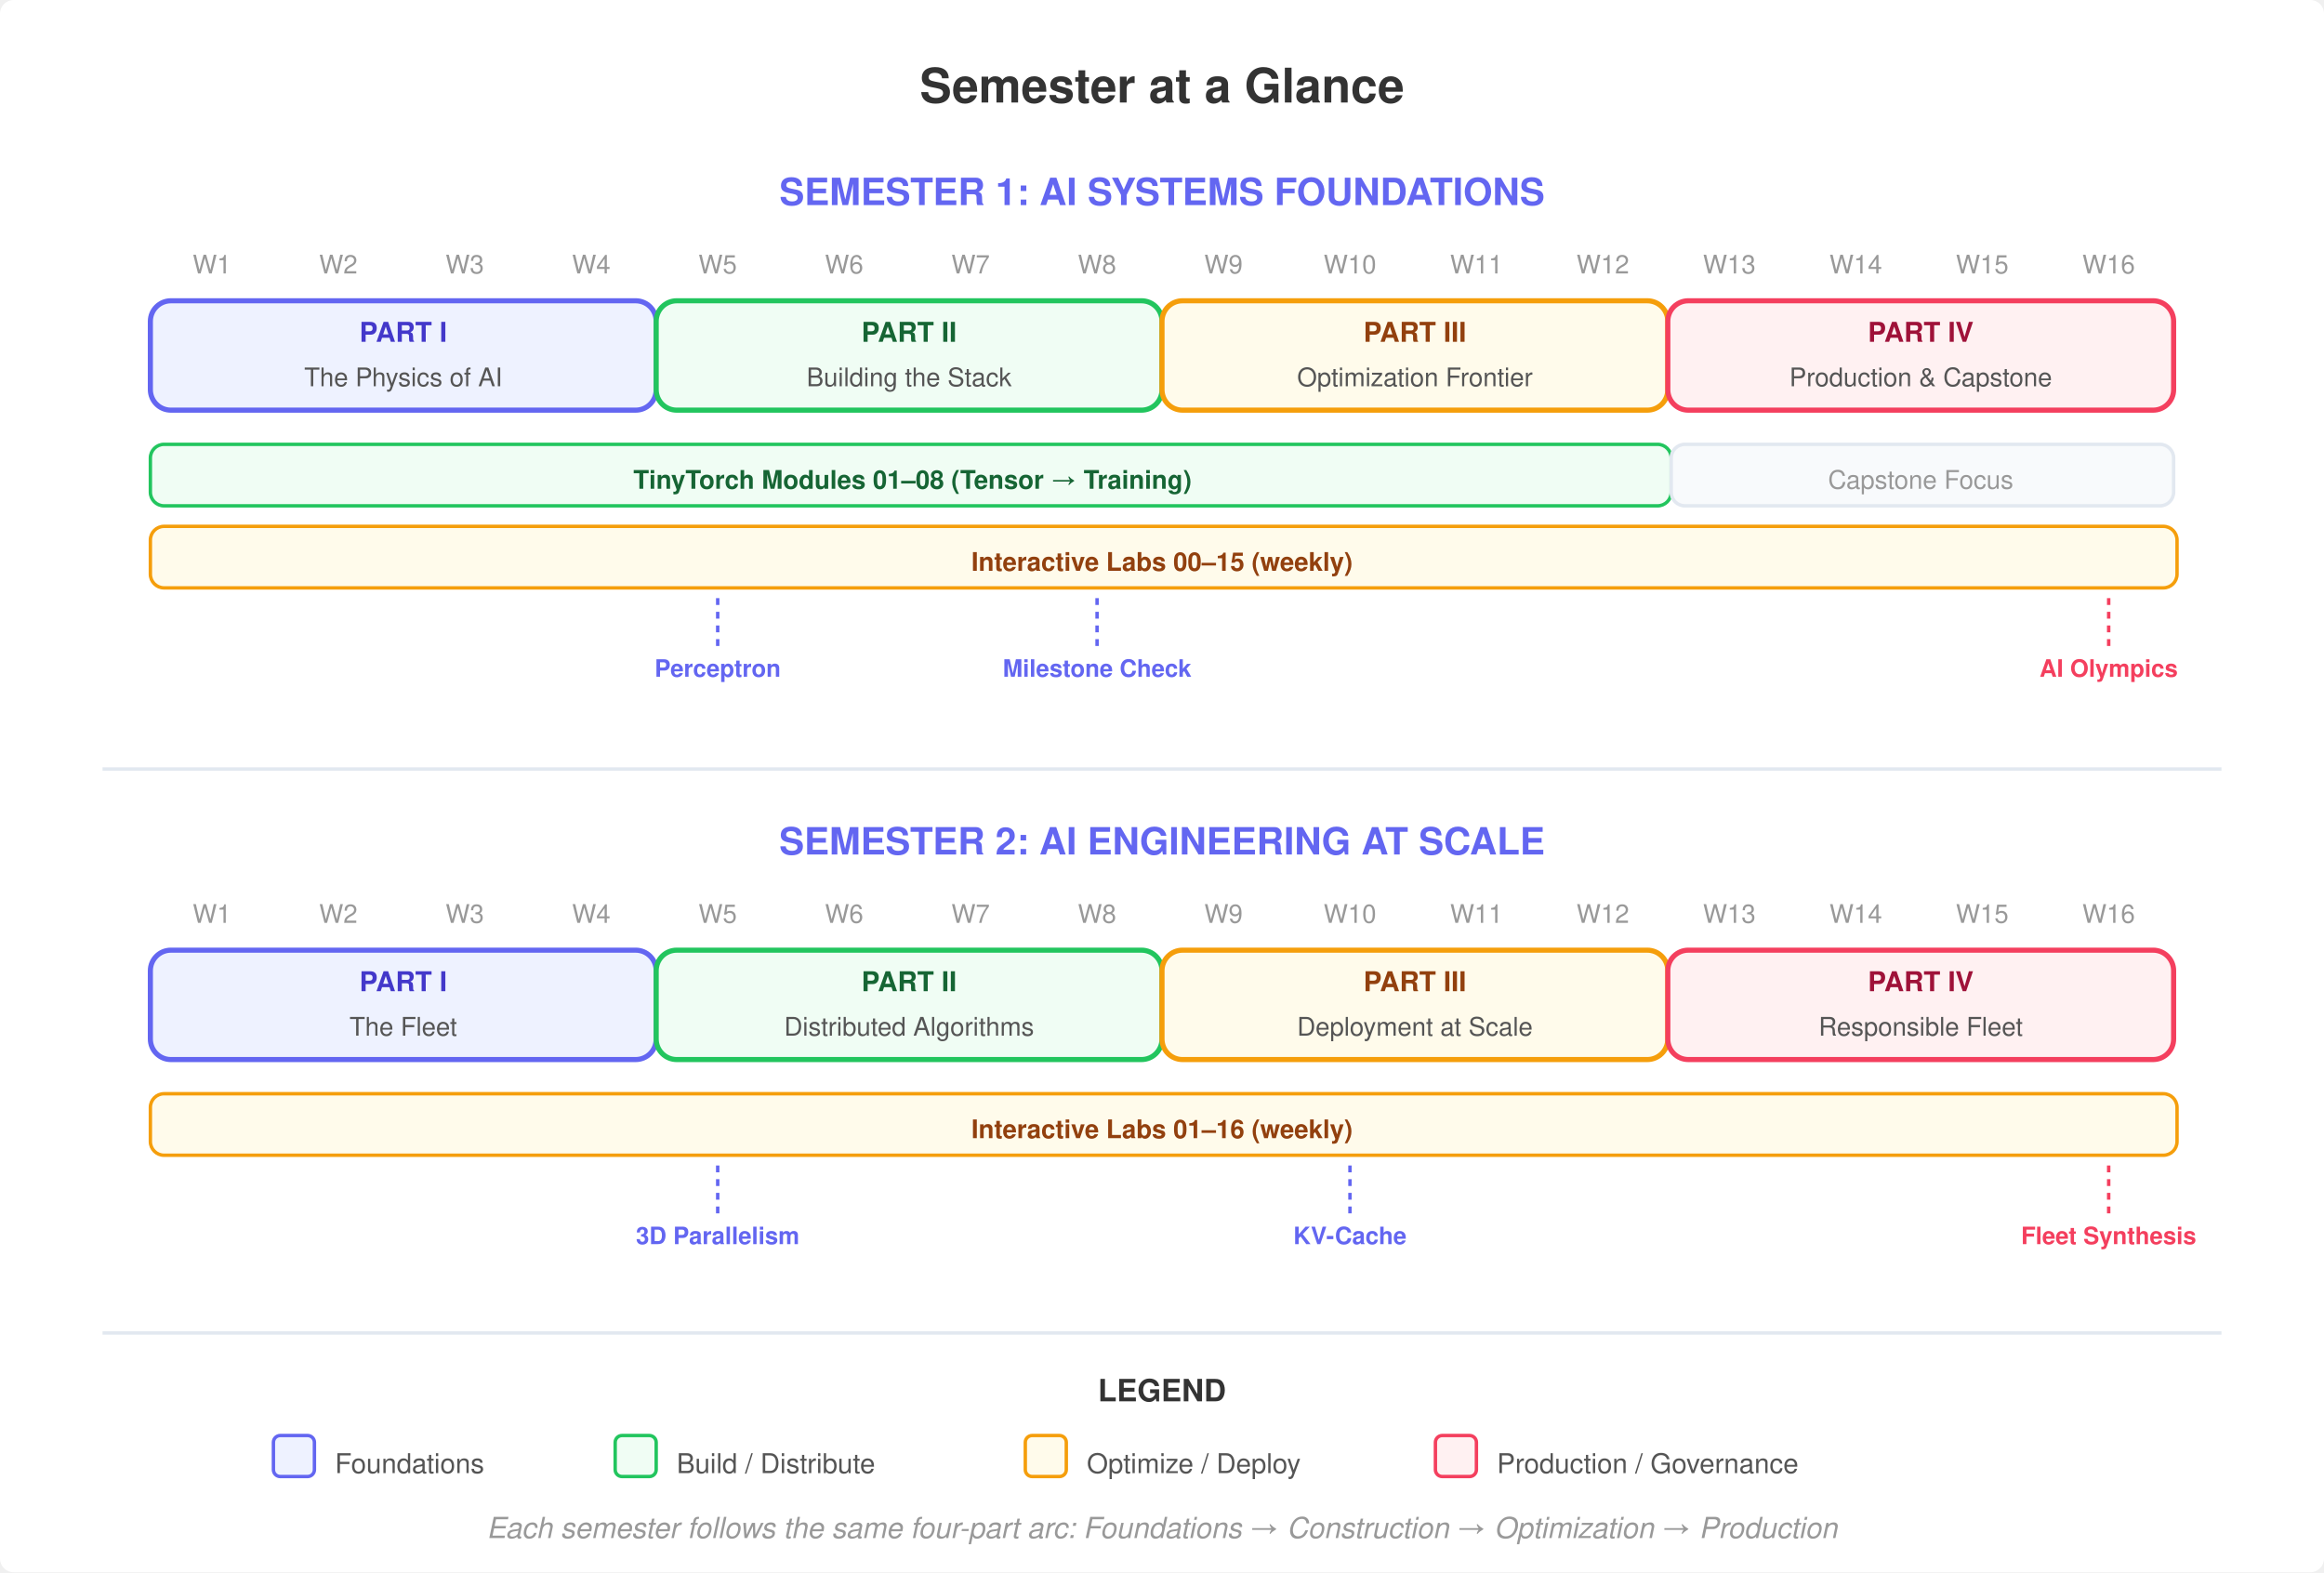
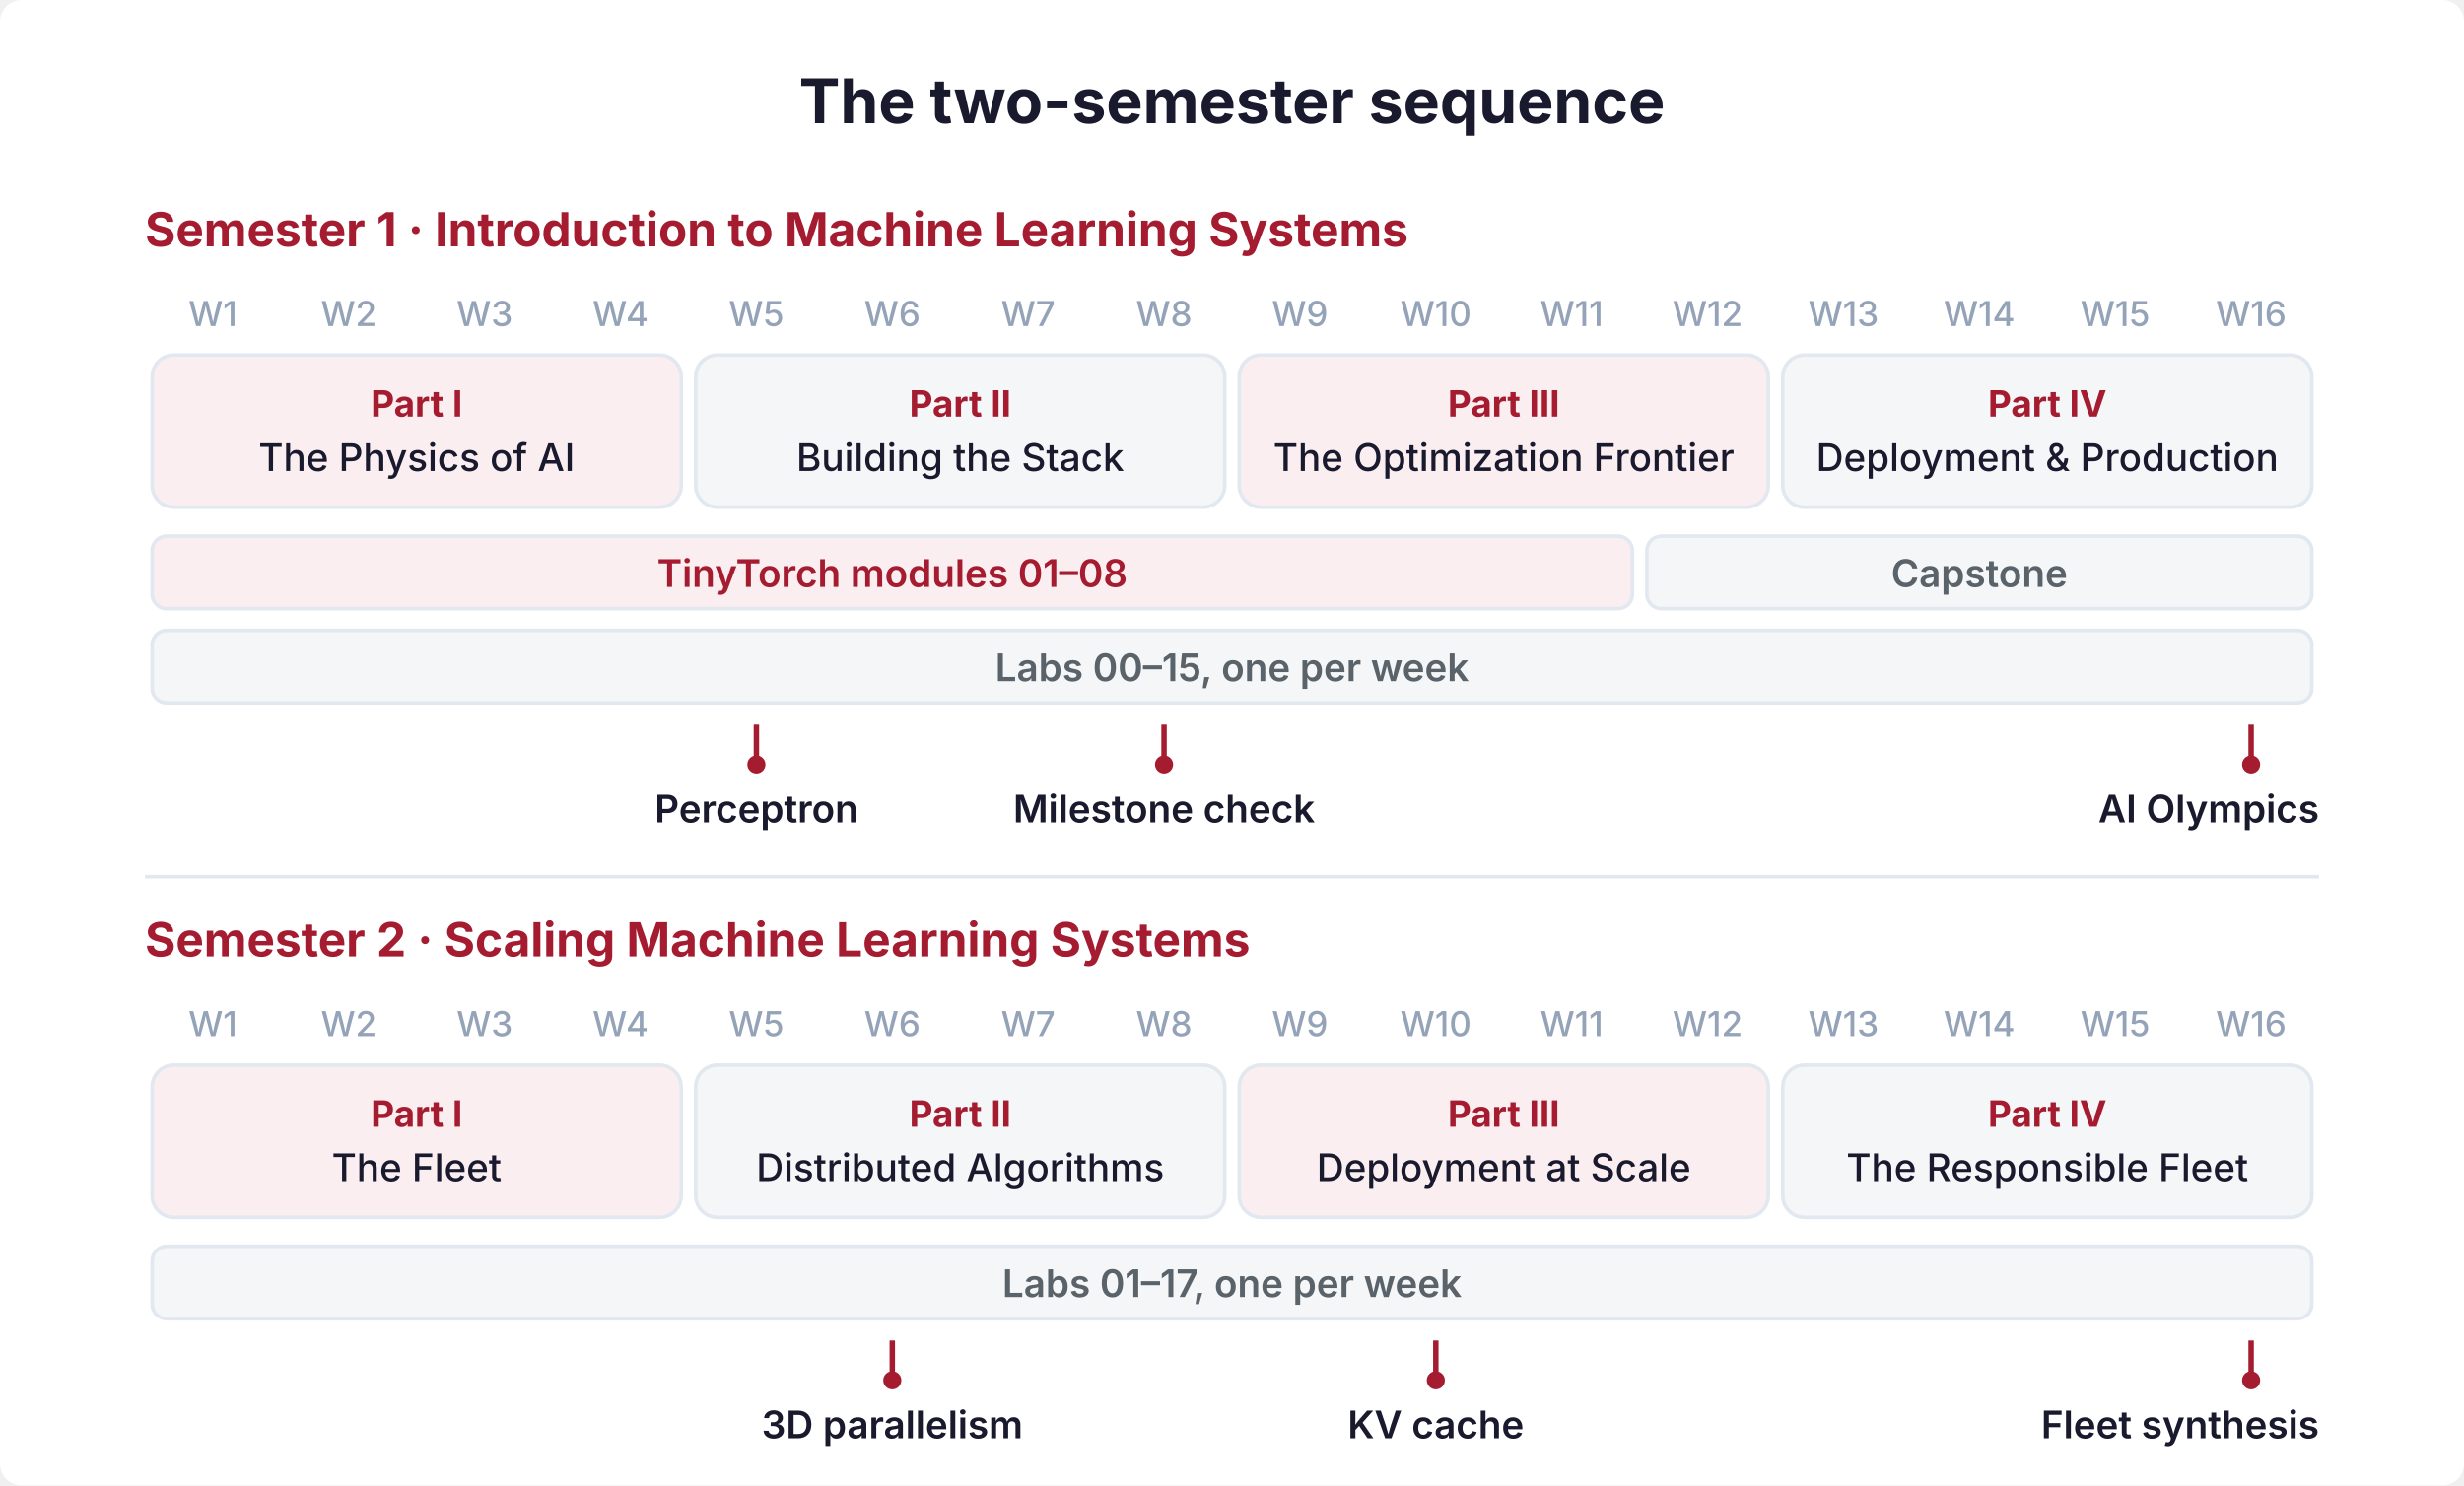
- <svg xmlns="http://www.w3.org/2000/svg" viewBox="0 0 680 460" font-family="Helvetica Neue, Helvetica, Arial, sans-serif">
-   <rect width="680" height="460" fill="#fff" rx="4" />
-   <text x="340" y="30" text-anchor="middle" font-size="14" font-weight="700" fill="#333">Semester at a Glance</text>
-   <text x="340" y="60" text-anchor="middle" font-size="11" font-weight="700" fill="#6366f1">SEMESTER 1: AI SYSTEMS FOUNDATIONS</text>
-   <g font-size="7.5" fill="#999" text-anchor="middle">
-     <text x="62" y="80">W1</text>
-     <text x="99" y="80">W2</text>
-     <text x="136" y="80">W3</text>
-     <text x="173" y="80">W4</text>
-     <text x="210" y="80">W5</text>
-     <text x="247" y="80">W6</text>
-     <text x="284" y="80">W7</text>
-     <text x="321" y="80">W8</text>
-     <text x="358" y="80">W9</text>
-     <text x="395" y="80">W10</text>
-     <text x="432" y="80">W11</text>
-     <text x="469" y="80">W12</text>
-     <text x="506" y="80">W13</text>
-     <text x="543" y="80">W14</text>
-     <text x="580" y="80">W15</text>
-     <text x="617" y="80">W16</text>
-   </g>
-   <rect x="44" y="88" width="148" height="32" rx="6" fill="#eef2ff" stroke="#6366f1" stroke-width="1.5" />
-   <text x="118" y="100" text-anchor="middle" font-size="8" font-weight="700" fill="#4338ca">PART I</text>
-   <text x="118" y="113" text-anchor="middle" font-size="7.5" fill="#555">The Physics of AI</text>
-   <rect x="192" y="88" width="148" height="32" rx="6" fill="#f0fdf4" stroke="#22c55e" stroke-width="1.5" />
-   <text x="266" y="100" text-anchor="middle" font-size="8" font-weight="700" fill="#166534">PART II</text>
-   <text x="266" y="113" text-anchor="middle" font-size="7.5" fill="#555">Building the Stack</text>
-   <rect x="340" y="88" width="148" height="32" rx="6" fill="#fffbeb" stroke="#f59e0b" stroke-width="1.5" />
-   <text x="414" y="100" text-anchor="middle" font-size="8" font-weight="700" fill="#92400e">PART III</text>
-   <text x="414" y="113" text-anchor="middle" font-size="7.5" fill="#555">Optimization Frontier</text>
-   <rect x="488" y="88" width="148" height="32" rx="6" fill="#fff1f2" stroke="#f43f5e" stroke-width="1.5" />
-   <text x="562" y="100" text-anchor="middle" font-size="8" font-weight="700" fill="#9f1239">PART IV</text>
-   <text x="562" y="113" text-anchor="middle" font-size="7.5" fill="#555">Production &amp; Capstone</text>
-   <rect x="44" y="130" width="445" height="18" rx="4" fill="#f0fdf4" stroke="#22c55e" stroke-width="1" />
-   <text x="267" y="143" text-anchor="middle" font-size="7.5" font-weight="600" fill="#166534">TinyTorch Modules 01–08 (Tensor → Training)</text>
-   <rect x="489" y="130" width="147" height="18" rx="4" fill="#f8fafc" stroke="#e2e8f0" stroke-width="1" />
-   <text x="562" y="143" text-anchor="middle" font-size="7.5" fill="#999">Capstone Focus</text>
-   <rect x="44" y="154" width="593" height="18" rx="4" fill="#fffbeb" stroke="#f59e0b" stroke-width="1" />
-   <text x="340" y="167" text-anchor="middle" font-size="7.5" font-weight="600" fill="#92400e">Interactive Labs 00–15 (weekly)</text>
-   <g font-size="7" fill="#6366f1" font-weight="600">
-     <line x1="210" y1="175" x2="210" y2="190" stroke="#6366f1" stroke-width="1" stroke-dasharray="2,2" />
-     <text x="210" y="198" text-anchor="middle">Perceptron</text>
-     <line x1="321" y1="175" x2="321" y2="190" stroke="#6366f1" stroke-width="1" stroke-dasharray="2,2" />
-     <text x="321" y="198" text-anchor="middle">Milestone Check</text>
-     <line x1="617" y1="175" x2="617" y2="190" stroke="#f43f5e" stroke-width="1" stroke-dasharray="2,2" />
-     <text x="617" y="198" text-anchor="middle" fill="#f43f5e">AI Olympics</text>
-   </g>
-   <line x1="30" y1="225" x2="650" y2="225" stroke="#e2e8f0" stroke-width="1" />
-   <text x="340" y="250" text-anchor="middle" font-size="11" font-weight="700" fill="#6366f1">SEMESTER 2: AI ENGINEERING AT SCALE</text>
-   <g font-size="7.5" fill="#999" text-anchor="middle">
-     <text x="62" y="270">W1</text>
-     <text x="99" y="270">W2</text>
-     <text x="136" y="270">W3</text>
-     <text x="173" y="270">W4</text>
-     <text x="210" y="270">W5</text>
-     <text x="247" y="270">W6</text>
-     <text x="284" y="270">W7</text>
-     <text x="321" y="270">W8</text>
-     <text x="358" y="270">W9</text>
-     <text x="395" y="270">W10</text>
-     <text x="432" y="270">W11</text>
-     <text x="469" y="270">W12</text>
-     <text x="506" y="270">W13</text>
-     <text x="543" y="270">W14</text>
-     <text x="580" y="270">W15</text>
-     <text x="617" y="270">W16</text>
-   </g>
-   <rect x="44" y="278" width="148" height="32" rx="6" fill="#eef2ff" stroke="#6366f1" stroke-width="1.5" />
-   <text x="118" y="290" text-anchor="middle" font-size="8" font-weight="700" fill="#4338ca">PART I</text>
-   <text x="118" y="303" text-anchor="middle" font-size="7.5" fill="#555">The Fleet</text>
-   <rect x="192" y="278" width="148" height="32" rx="6" fill="#f0fdf4" stroke="#22c55e" stroke-width="1.5" />
-   <text x="266" y="290" text-anchor="middle" font-size="8" font-weight="700" fill="#166534">PART II</text>
-   <text x="266" y="303" text-anchor="middle" font-size="7.5" fill="#555">Distributed Algorithms</text>
-   <rect x="340" y="278" width="148" height="32" rx="6" fill="#fffbeb" stroke="#f59e0b" stroke-width="1.5" />
-   <text x="414" y="290" text-anchor="middle" font-size="8" font-weight="700" fill="#92400e">PART III</text>
-   <text x="414" y="303" text-anchor="middle" font-size="7.5" fill="#555">Deployment at Scale</text>
-   <rect x="488" y="278" width="148" height="32" rx="6" fill="#fff1f2" stroke="#f43f5e" stroke-width="1.5" />
-   <text x="562" y="290" text-anchor="middle" font-size="8" font-weight="700" fill="#9f1239">PART IV</text>
-   <text x="562" y="303" text-anchor="middle" font-size="7.5" fill="#555">Responsible Fleet</text>
-   <rect x="44" y="320" width="593" height="18" rx="4" fill="#fffbeb" stroke="#f59e0b" stroke-width="1" />
-   <text x="340" y="333" text-anchor="middle" font-size="7.5" font-weight="600" fill="#92400e">Interactive Labs 01–16 (weekly)</text>
-   <g font-size="7" fill="#6366f1" font-weight="600">
-     <line x1="210" y1="341" x2="210" y2="356" stroke="#6366f1" stroke-width="1" stroke-dasharray="2,2" />
-     <text x="210" y="364" text-anchor="middle">3D Parallelism</text>
-     <line x1="395" y1="341" x2="395" y2="356" stroke="#6366f1" stroke-width="1" stroke-dasharray="2,2" />
-     <text x="395" y="364" text-anchor="middle">KV-Cache</text>
-     <line x1="617" y1="341" x2="617" y2="356" stroke="#f43f5e" stroke-width="1" stroke-dasharray="2,2" />
-     <text x="617" y="364" text-anchor="middle" fill="#f43f5e">Fleet Synthesis</text>
-   </g>
-   <line x1="30" y1="390" x2="650" y2="390" stroke="#e2e8f0" stroke-width="1" />
-   <text x="340" y="410" text-anchor="middle" font-size="9" font-weight="700" fill="#333">LEGEND</text>
-   <rect x="80" y="420" width="12" height="12" rx="2" fill="#eef2ff" stroke="#6366f1" stroke-width="1" />
-   <text x="98" y="431" font-size="8" fill="#555">Foundations</text>
-   <rect x="180" y="420" width="12" height="12" rx="2" fill="#f0fdf4" stroke="#22c55e" stroke-width="1" />
-   <text x="198" y="431" font-size="8" fill="#555">Build / Distribute</text>
-   <rect x="300" y="420" width="12" height="12" rx="2" fill="#fffbeb" stroke="#f59e0b" stroke-width="1" />
-   <text x="318" y="431" font-size="8" fill="#555">Optimize / Deploy</text>
-   <rect x="420" y="420" width="12" height="12" rx="2" fill="#fff1f2" stroke="#f43f5e" stroke-width="1" />
-   <text x="438" y="431" font-size="8" fill="#555">Production / Governance</text>
-   <text x="340" y="450" text-anchor="middle" font-size="8.5" fill="#999" font-style="italic">Each semester follows the same four-part arc: Foundations → Construction → Optimization → Production</text>
+ <svg xmlns="http://www.w3.org/2000/svg" viewBox="0 0 680 410" font-family="Inter, Helvetica Neue, Helvetica, Arial, sans-serif" role="img" aria-label="Two-semester sequence: weekly parts, TinyTorch, labs, and milestones">
+   <rect width="680" height="410" fill="#ffffff" rx="6" />
+   <text x="340" y="34" font-size="17" fill="#1a1a2e" font-weight="700" text-anchor="middle">The two-semester sequence</text>
+   <text x="40" y="68" font-size="13" fill="#A51C30" font-weight="700" text-anchor="start">Semester 1 · Introduction to Machine Learning Systems</text>
+   <text x="58.75" y="90" font-size="9.5" fill="#94a3b8" font-weight="500" text-anchor="middle">W1</text>
+   <text x="96.25" y="90" font-size="9.5" fill="#94a3b8" font-weight="500" text-anchor="middle">W2</text>
+   <text x="133.75" y="90" font-size="9.5" fill="#94a3b8" font-weight="500" text-anchor="middle">W3</text>
+   <text x="171.25" y="90" font-size="9.5" fill="#94a3b8" font-weight="500" text-anchor="middle">W4</text>
+   <text x="208.75" y="90" font-size="9.5" fill="#94a3b8" font-weight="500" text-anchor="middle">W5</text>
+   <text x="246.25" y="90" font-size="9.5" fill="#94a3b8" font-weight="500" text-anchor="middle">W6</text>
+   <text x="283.75" y="90" font-size="9.5" fill="#94a3b8" font-weight="500" text-anchor="middle">W7</text>
+   <text x="321.25" y="90" font-size="9.5" fill="#94a3b8" font-weight="500" text-anchor="middle">W8</text>
+   <text x="358.75" y="90" font-size="9.5" fill="#94a3b8" font-weight="500" text-anchor="middle">W9</text>
+   <text x="396.25" y="90" font-size="9.5" fill="#94a3b8" font-weight="500" text-anchor="middle">W10</text>
+   <text x="433.75" y="90" font-size="9.5" fill="#94a3b8" font-weight="500" text-anchor="middle">W11</text>
+   <text x="471.25" y="90" font-size="9.5" fill="#94a3b8" font-weight="500" text-anchor="middle">W12</text>
+   <text x="508.75" y="90" font-size="9.5" fill="#94a3b8" font-weight="500" text-anchor="middle">W13</text>
+   <text x="546.25" y="90" font-size="9.5" fill="#94a3b8" font-weight="500" text-anchor="middle">W14</text>
+   <text x="583.75" y="90" font-size="9.5" fill="#94a3b8" font-weight="500" text-anchor="middle">W15</text>
+   <text x="621.25" y="90" font-size="9.5" fill="#94a3b8" font-weight="500" text-anchor="middle">W16</text>
+   <rect x="42" y="98" width="146" height="42" rx="6" fill="#fbeef0" stroke="#e2e8f0" stroke-width="1" />
+   <text x="115" y="115" font-size="10" fill="#A51C30" font-weight="700" text-anchor="middle">Part I</text>
+   <text x="115" y="130" font-size="10.5" fill="#1a1a2e" font-weight="500" text-anchor="middle">The Physics of AI</text>
+   <rect x="192" y="98" width="146" height="42" rx="6" fill="#f5f6f8" stroke="#e2e8f0" stroke-width="1" />
+   <text x="265" y="115" font-size="10" fill="#A51C30" font-weight="700" text-anchor="middle">Part II</text>
+   <text x="265" y="130" font-size="10.5" fill="#1a1a2e" font-weight="500" text-anchor="middle">Building the Stack</text>
+   <rect x="342" y="98" width="146" height="42" rx="6" fill="#fbeef0" stroke="#e2e8f0" stroke-width="1" />
+   <text x="415" y="115" font-size="10" fill="#A51C30" font-weight="700" text-anchor="middle">Part III</text>
+   <text x="415" y="130" font-size="10.5" fill="#1a1a2e" font-weight="500" text-anchor="middle">The Optimization Frontier</text>
+   <rect x="492" y="98" width="146" height="42" rx="6" fill="#f5f6f8" stroke="#e2e8f0" stroke-width="1" />
+   <text x="565" y="115" font-size="10" fill="#A51C30" font-weight="700" text-anchor="middle">Part IV</text>
+   <text x="565" y="130" font-size="10.5" fill="#1a1a2e" font-weight="500" text-anchor="middle">Deployment &amp; Production</text>
+   <rect x="42" y="148" width="408.5" height="20" rx="4" fill="#fbeef0" stroke="#e2e8f0" stroke-width="1" />
+   <text x="246.25" y="162" font-size="10.5" fill="#A51C30" font-weight="600" text-anchor="middle">TinyTorch modules 01–08</text>
+   <rect x="454.5" y="148" width="183.5" height="20" rx="4" fill="#f5f6f8" stroke="#e2e8f0" stroke-width="1" />
+   <text x="546.25" y="162" font-size="10.5" fill="#5a6369" font-weight="600" text-anchor="middle">Capstone</text>
+   <rect x="42" y="174" width="596" height="20" rx="4" fill="#f5f6f8" stroke="#e2e8f0" stroke-width="1" />
+   <text x="340" y="188" font-size="10.5" fill="#5a6369" font-weight="600" text-anchor="middle">Labs 00–15, one per week</text>
+   <line x1="208.75" y1="200" x2="208.75" y2="209" stroke="#A51C30" stroke-width="1.5" />
+   <circle cx="208.75" cy="211" r="2.5" fill="#A51C30" />
+   <text x="208.75" y="227" font-size="10.5" fill="#1a1a2e" font-weight="600" text-anchor="middle">Perceptron</text>
+   <line x1="321.25" y1="200" x2="321.25" y2="209" stroke="#A51C30" stroke-width="1.5" />
+   <circle cx="321.25" cy="211" r="2.5" fill="#A51C30" />
+   <text x="321.25" y="227" font-size="10.5" fill="#1a1a2e" font-weight="600" text-anchor="middle">Milestone check</text>
+   <line x1="621.25" y1="200" x2="621.25" y2="209" stroke="#A51C30" stroke-width="1.5" />
+   <circle cx="621.25" cy="211" r="2.5" fill="#A51C30" />
+   <text x="640" y="227" font-size="10.5" fill="#1a1a2e" font-weight="600" text-anchor="end">AI Olympics</text>
+   <line x1="40" y1="242" x2="640" y2="242" stroke="#e2e8f0" />
+   <text x="40" y="264" font-size="13" fill="#A51C30" font-weight="700" text-anchor="start">Semester 2 · Scaling Machine Learning Systems</text>
+   <text x="58.75" y="286" font-size="9.5" fill="#94a3b8" font-weight="500" text-anchor="middle">W1</text>
+   <text x="96.25" y="286" font-size="9.5" fill="#94a3b8" font-weight="500" text-anchor="middle">W2</text>
+   <text x="133.75" y="286" font-size="9.5" fill="#94a3b8" font-weight="500" text-anchor="middle">W3</text>
+   <text x="171.25" y="286" font-size="9.5" fill="#94a3b8" font-weight="500" text-anchor="middle">W4</text>
+   <text x="208.75" y="286" font-size="9.5" fill="#94a3b8" font-weight="500" text-anchor="middle">W5</text>
+   <text x="246.25" y="286" font-size="9.5" fill="#94a3b8" font-weight="500" text-anchor="middle">W6</text>
+   <text x="283.75" y="286" font-size="9.5" fill="#94a3b8" font-weight="500" text-anchor="middle">W7</text>
+   <text x="321.25" y="286" font-size="9.5" fill="#94a3b8" font-weight="500" text-anchor="middle">W8</text>
+   <text x="358.75" y="286" font-size="9.5" fill="#94a3b8" font-weight="500" text-anchor="middle">W9</text>
+   <text x="396.25" y="286" font-size="9.5" fill="#94a3b8" font-weight="500" text-anchor="middle">W10</text>
+   <text x="433.75" y="286" font-size="9.5" fill="#94a3b8" font-weight="500" text-anchor="middle">W11</text>
+   <text x="471.25" y="286" font-size="9.5" fill="#94a3b8" font-weight="500" text-anchor="middle">W12</text>
+   <text x="508.75" y="286" font-size="9.5" fill="#94a3b8" font-weight="500" text-anchor="middle">W13</text>
+   <text x="546.25" y="286" font-size="9.5" fill="#94a3b8" font-weight="500" text-anchor="middle">W14</text>
+   <text x="583.75" y="286" font-size="9.5" fill="#94a3b8" font-weight="500" text-anchor="middle">W15</text>
+   <text x="621.25" y="286" font-size="9.5" fill="#94a3b8" font-weight="500" text-anchor="middle">W16</text>
+   <rect x="42" y="294" width="146" height="42" rx="6" fill="#fbeef0" stroke="#e2e8f0" stroke-width="1" />
+   <text x="115" y="311" font-size="10" fill="#A51C30" font-weight="700" text-anchor="middle">Part I</text>
+   <text x="115" y="326" font-size="10.5" fill="#1a1a2e" font-weight="500" text-anchor="middle">The Fleet</text>
+   <rect x="192" y="294" width="146" height="42" rx="6" fill="#f5f6f8" stroke="#e2e8f0" stroke-width="1" />
+   <text x="265" y="311" font-size="10" fill="#A51C30" font-weight="700" text-anchor="middle">Part II</text>
+   <text x="265" y="326" font-size="10.5" fill="#1a1a2e" font-weight="500" text-anchor="middle">Distributed Algorithms</text>
+   <rect x="342" y="294" width="146" height="42" rx="6" fill="#fbeef0" stroke="#e2e8f0" stroke-width="1" />
+   <text x="415" y="311" font-size="10" fill="#A51C30" font-weight="700" text-anchor="middle">Part III</text>
+   <text x="415" y="326" font-size="10.5" fill="#1a1a2e" font-weight="500" text-anchor="middle">Deployment at Scale</text>
+   <rect x="492" y="294" width="146" height="42" rx="6" fill="#f5f6f8" stroke="#e2e8f0" stroke-width="1" />
+   <text x="565" y="311" font-size="10" fill="#A51C30" font-weight="700" text-anchor="middle">Part IV</text>
+   <text x="565" y="326" font-size="10.5" fill="#1a1a2e" font-weight="500" text-anchor="middle">The Responsible Fleet</text>
+   <rect x="42" y="344" width="596" height="20" rx="4" fill="#f5f6f8" stroke="#e2e8f0" stroke-width="1" />
+   <text x="340" y="358" font-size="10.5" fill="#5a6369" font-weight="600" text-anchor="middle">Labs 01–17, one per week</text>
+   <line x1="246.25" y1="370" x2="246.25" y2="379" stroke="#A51C30" stroke-width="1.5" />
+   <circle cx="246.25" cy="381" r="2.5" fill="#A51C30" />
+   <text x="246.25" y="397" font-size="10.5" fill="#1a1a2e" font-weight="600" text-anchor="middle">3D parallelism</text>
+   <line x1="396.25" y1="370" x2="396.25" y2="379" stroke="#A51C30" stroke-width="1.5" />
+   <circle cx="396.25" cy="381" r="2.5" fill="#A51C30" />
+   <text x="396.25" y="397" font-size="10.5" fill="#1a1a2e" font-weight="600" text-anchor="middle">KV cache</text>
+   <line x1="621.25" y1="370" x2="621.25" y2="379" stroke="#A51C30" stroke-width="1.5" />
+   <circle cx="621.25" cy="381" r="2.5" fill="#A51C30" />
+   <text x="640" y="397" font-size="10.5" fill="#1a1a2e" font-weight="600" text-anchor="end">Fleet synthesis</text>
</svg>
